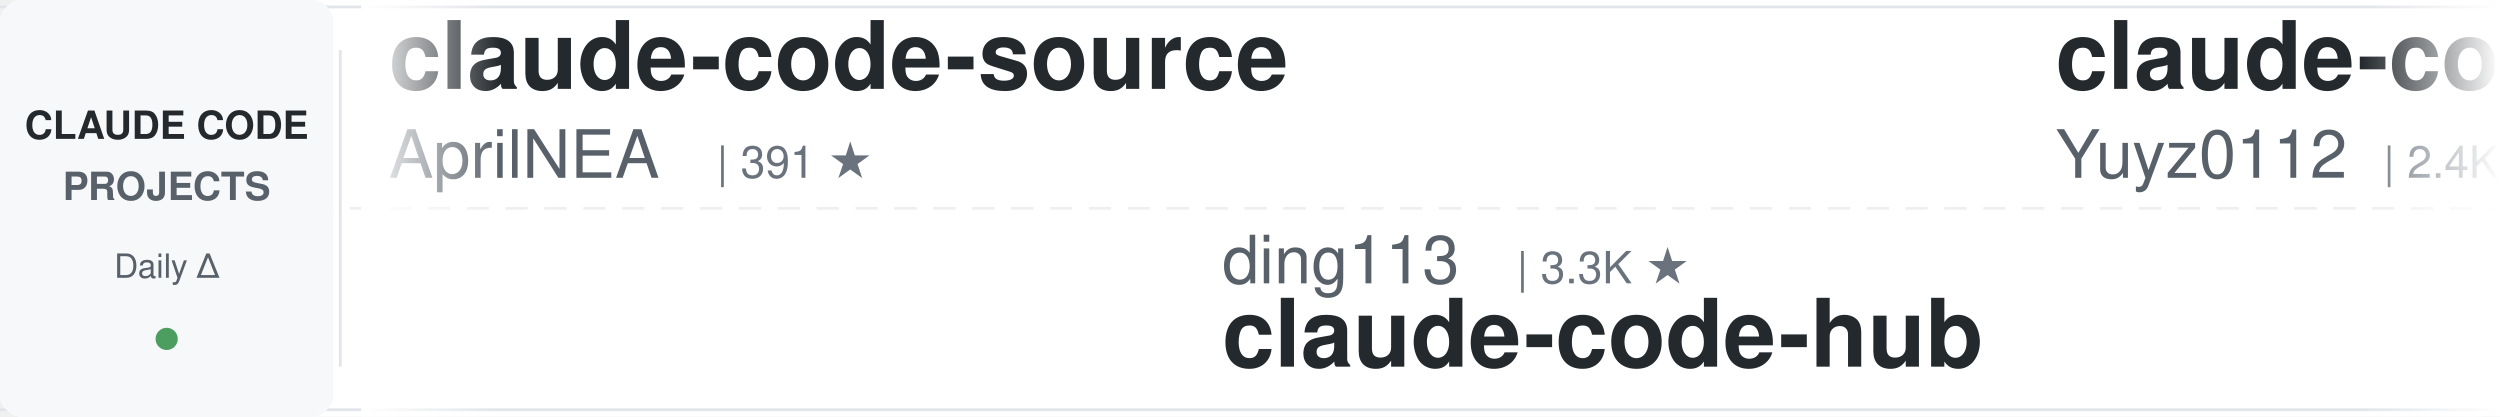
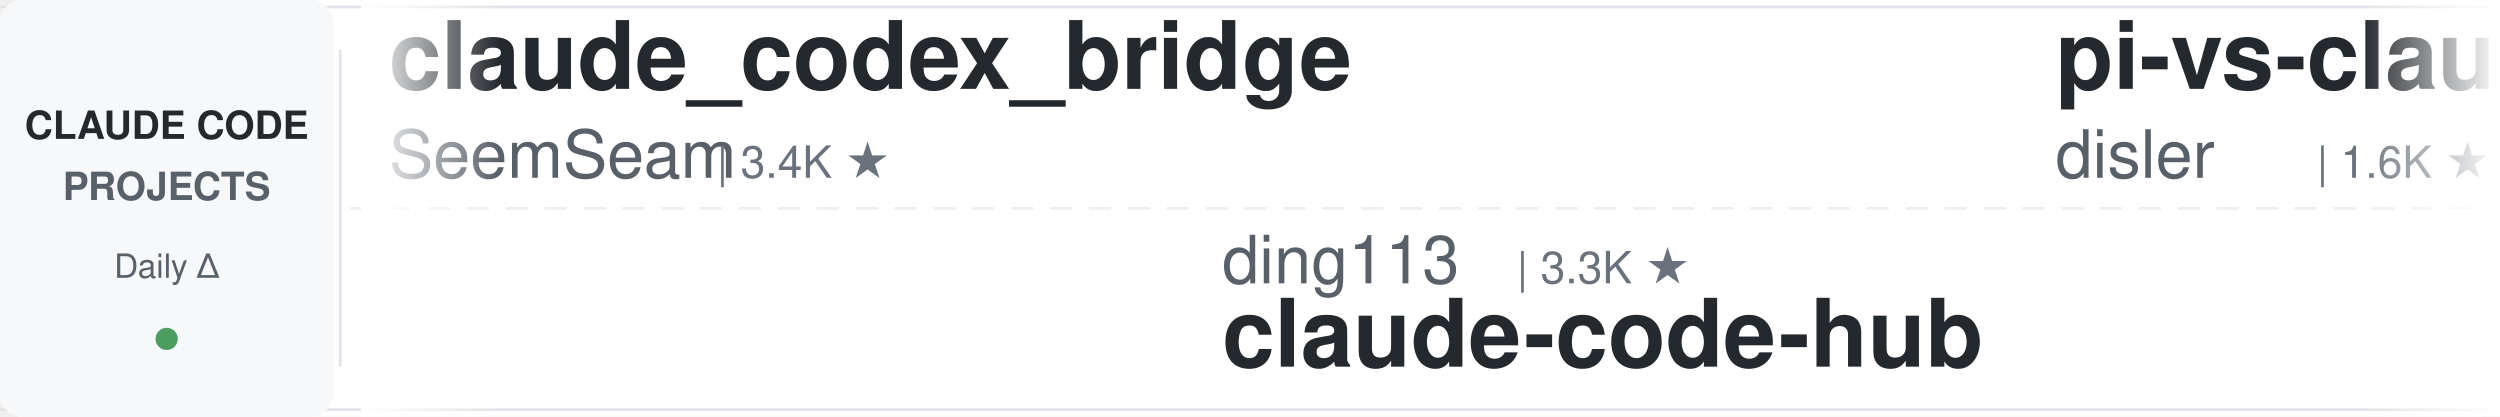
<svg xmlns="http://www.w3.org/2000/svg" width="900" height="150">
  <defs>
    <linearGradient id="leftFade" x1="0%" y1="0%" x2="100%" y2="0%">
      <stop offset="0%" style="stop-color:#ffffff;stop-opacity:1" />
      <stop offset="100%" style="stop-color:#ffffff;stop-opacity:0" />
    </linearGradient>
    <linearGradient id="rightFade" x1="0%" y1="0%" x2="100%" y2="0%">
      <stop offset="0%" style="stop-color:#ffffff;stop-opacity:0" />
      <stop offset="100%" style="stop-color:#ffffff;stop-opacity:1" />
    </linearGradient>
  </defs>
  <rect width="900" height="150" fill="#ffffff" rx="8" />
  <rect x="0" y="2" width="900" height="1" fill="#e1e4e8" />
  <rect x="0" y="147" width="900" height="1" fill="#e1e4e8" />
  <line x1="0" y1="75" x2="900" y2="75" stroke="#e1e4e8" stroke-width="1" stroke-dasharray="8 6" opacity="0.6" />
  <rect x="0" y="0" width="120" height="150" fill="#f6f8fa" rx="8" />
  <text x="60" y="50" font-family="-apple-system, BlinkMacSystemFont, 'Segoe UI', Helvetica, Arial, sans-serif" font-size="14" font-weight="600" fill="#24292e" text-anchor="middle">CLAUDE CODE</text>
  <text x="60" y="72" font-family="-apple-system, BlinkMacSystemFont, 'Segoe UI', Helvetica, Arial, sans-serif" font-size="14" font-weight="600" fill="#586069" text-anchor="middle">PROJECTS</text>
  <text x="60" y="100" font-family="-apple-system, BlinkMacSystemFont, 'Segoe UI', Helvetica, Arial, sans-serif" font-size="12" font-weight="500" fill="#586069" text-anchor="middle">Daily Δ</text>
  <circle cx="60" cy="122" r="4" fill="#22863a" opacity="0.8" />
  <rect x="122" y="18" width="1" height="114" fill="#e1e4e8" />
  <clipPath id="tickerClip">
    <rect x="130" y="0" width="770" height="150" />
  </clipPath>
  <g clip-path="url(#tickerClip)">
    <g id="tickerItems">
      <animateTransform attributeName="transform" attributeType="XML" type="translate" from="0 0" to="-3000 0" dur="54s" repeatCount="indefinite" />
      <g transform="translate(0, 0)">
-         <text x="140" y="32" font-family="-apple-system, BlinkMacSystemFont, 'Segoe UI', Helvetica, Arial, sans-serif" font-size="34" font-weight="600" fill="#24292e">claude-code-source</text>
-         <text x="140" y="64" font-family="-apple-system, BlinkMacSystemFont, 'Segoe UI', Helvetica, Arial, sans-serif" font-size="24" font-weight="400" fill="#586069">AprilNEA</text>
-         <text x="258" y="64" font-family="-apple-system, BlinkMacSystemFont, 'Segoe UI', Helvetica, Arial, sans-serif" font-size="16" font-weight="500" fill="#6a737d">| 391 ★</text>
+         <text x="140" y="32" font-family="-apple-system, BlinkMacSystemFont, 'Segoe UI', Helvetica, Arial, sans-serif" font-size="34" font-weight="600" fill="#24292e">claude_codex_bridge</text>
+         <text x="140" y="64" font-family="-apple-system, BlinkMacSystemFont, 'Segoe UI', Helvetica, Arial, sans-serif" font-size="24" font-weight="400" fill="#586069">SeemSeam</text>
+         <text x="258" y="64" font-family="-apple-system, BlinkMacSystemFont, 'Segoe UI', Helvetica, Arial, sans-serif" font-size="16" font-weight="500" fill="#6a737d">| 3.4K ★</text>
      </g>
      <g transform="translate(300, 0)">
        <text x="140" y="102" font-family="-apple-system, BlinkMacSystemFont, 'Segoe UI', Helvetica, Arial, sans-serif" font-size="24" font-weight="400" fill="#586069">ding113</text>
        <text x="246" y="102" font-family="-apple-system, BlinkMacSystemFont, 'Segoe UI', Helvetica, Arial, sans-serif" font-size="16" font-weight="500" fill="#6a737d">| 3.3K ★</text>
        <text x="140" y="132" font-family="-apple-system, BlinkMacSystemFont, 'Segoe UI', Helvetica, Arial, sans-serif" font-size="34" font-weight="600" fill="#24292e">claude-code-hub</text>
      </g>
      <g transform="translate(600, 0)">
-         <text x="140" y="32" font-family="-apple-system, BlinkMacSystemFont, 'Segoe UI', Helvetica, Arial, sans-serif" font-size="34" font-weight="600" fill="#24292e">claude-code-reverse</text>
-         <text x="140" y="64" font-family="-apple-system, BlinkMacSystemFont, 'Segoe UI', Helvetica, Arial, sans-serif" font-size="24" font-weight="400" fill="#586069">Yuyz0112</text>
-         <text x="258" y="64" font-family="-apple-system, BlinkMacSystemFont, 'Segoe UI', Helvetica, Arial, sans-serif" font-size="16" font-weight="500" fill="#6a737d">| 2.4K ★</text>
+         <text x="140" y="32" font-family="-apple-system, BlinkMacSystemFont, 'Segoe UI', Helvetica, Arial, sans-serif" font-size="34" font-weight="600" fill="#24292e">pi-vs-claude-code</text>
+         <text x="140" y="64" font-family="-apple-system, BlinkMacSystemFont, 'Segoe UI', Helvetica, Arial, sans-serif" font-size="24" font-weight="400" fill="#586069">disler</text>
+         <text x="234" y="64" font-family="-apple-system, BlinkMacSystemFont, 'Segoe UI', Helvetica, Arial, sans-serif" font-size="16" font-weight="500" fill="#6a737d">| 1.6K ★</text>
      </g>
      <g transform="translate(900, 0)">
-         <text x="140" y="102" font-family="-apple-system, BlinkMacSystemFont, 'Segoe UI', Helvetica, Arial, sans-serif" font-size="24" font-weight="400" fill="#586069">VILA-Lab</text>
-         <text x="258" y="102" font-family="-apple-system, BlinkMacSystemFont, 'Segoe UI', Helvetica, Arial, sans-serif" font-size="16" font-weight="500" fill="#6a737d">| 2.1K ★</text>
-         <text x="140" y="132" font-family="-apple-system, BlinkMacSystemFont, 'Segoe UI', Helvetica, Arial, sans-serif" font-size="34" font-weight="600" fill="#24292e">Dive-into-Claude-Code</text>
+         <text x="140" y="102" font-family="-apple-system, BlinkMacSystemFont, 'Segoe UI', Helvetica, Arial, sans-serif" font-size="24" font-weight="400" fill="#586069">anthropics</text>
+         <text x="282" y="102" font-family="-apple-system, BlinkMacSystemFont, 'Segoe UI', Helvetica, Arial, sans-serif" font-size="16" font-weight="500" fill="#6a737d">| 8.7K ★</text>
+         <text x="140" y="132" font-family="-apple-system, BlinkMacSystemFont, 'Segoe UI', Helvetica, Arial, sans-serif" font-size="34" font-weight="600" fill="#24292e">claude-code-action</text>
      </g>
      <g transform="translate(1200, 0)">
-         <text x="140" y="32" font-family="-apple-system, BlinkMacSystemFont, 'Segoe UI', Helvetica, Arial, sans-serif" font-size="34" font-weight="600" fill="#24292e">claude-code-analysis</text>
-         <text x="140" y="64" font-family="-apple-system, BlinkMacSystemFont, 'Segoe UI', Helvetica, Arial, sans-serif" font-size="24" font-weight="400" fill="#586069">liuup</text>
-         <text x="222" y="64" font-family="-apple-system, BlinkMacSystemFont, 'Segoe UI', Helvetica, Arial, sans-serif" font-size="16" font-weight="500" fill="#6a737d">| 3.8K ★</text>
+         <text x="140" y="32" font-family="-apple-system, BlinkMacSystemFont, 'Segoe UI', Helvetica, Arial, sans-serif" font-size="34" font-weight="600" fill="#24292e">claude-coder</text>
+         <text x="140" y="64" font-family="-apple-system, BlinkMacSystemFont, 'Segoe UI', Helvetica, Arial, sans-serif" font-size="24" font-weight="400" fill="#586069">kodu-ai</text>
+         <text x="246" y="64" font-family="-apple-system, BlinkMacSystemFont, 'Segoe UI', Helvetica, Arial, sans-serif" font-size="16" font-weight="500" fill="#6a737d">| 5.2K ★</text>
      </g>
      <g transform="translate(1500, 0)">
-         <text x="140" y="102" font-family="-apple-system, BlinkMacSystemFont, 'Segoe UI', Helvetica, Arial, sans-serif" font-size="24" font-weight="400" fill="#586069">andrew-kramer-inno</text>
-         <text x="378" y="102" font-family="-apple-system, BlinkMacSystemFont, 'Segoe UI', Helvetica, Arial, sans-serif" font-size="16" font-weight="500" fill="#6a737d">| 594 ★</text>
-         <text x="140" y="132" font-family="-apple-system, BlinkMacSystemFont, 'Segoe UI', Helvetica, Arial, sans-serif" font-size="34" font-weight="600" fill="#24292e">claude-code-source-build</text>
+         <text x="140" y="102" font-family="-apple-system, BlinkMacSystemFont, 'Segoe UI', Helvetica, Arial, sans-serif" font-size="24" font-weight="400" fill="#586069">lorryjovens-hub</text>
+         <text x="342" y="102" font-family="-apple-system, BlinkMacSystemFont, 'Segoe UI', Helvetica, Arial, sans-serif" font-size="16" font-weight="500" fill="#6a737d">| 1.7K ★</text>
+         <text x="140" y="132" font-family="-apple-system, BlinkMacSystemFont, 'Segoe UI', Helvetica, Arial, sans-serif" font-size="34" font-weight="600" fill="#24292e">claude-code-rust</text>
      </g>
      <g transform="translate(1800, 0)">
+         <text x="140" y="32" font-family="-apple-system, BlinkMacSystemFont, 'Segoe UI', Helvetica, Arial, sans-serif" font-size="34" font-weight="600" fill="#24292e">claude-code-cli</text>
+         <text x="140" y="64" font-family="-apple-system, BlinkMacSystemFont, 'Segoe UI', Helvetica, Arial, sans-serif" font-size="24" font-weight="400" fill="#586069">huangserva</text>
+         <text x="282" y="64" font-family="-apple-system, BlinkMacSystemFont, 'Segoe UI', Helvetica, Arial, sans-serif" font-size="16" font-weight="500" fill="#6a737d">| 622 ★</text>
+       </g>
+       <g transform="translate(2100, 0)">
+         <text x="140" y="102" font-family="-apple-system, BlinkMacSystemFont, 'Segoe UI', Helvetica, Arial, sans-serif" font-size="24" font-weight="400" fill="#586069">alejandrobalderas</text>
+         <text x="366" y="102" font-family="-apple-system, BlinkMacSystemFont, 'Segoe UI', Helvetica, Arial, sans-serif" font-size="16" font-weight="500" fill="#6a737d">| 2.8K ★</text>
+         <text x="140" y="132" font-family="-apple-system, BlinkMacSystemFont, 'Segoe UI', Helvetica, Arial, sans-serif" font-size="34" font-weight="600" fill="#24292e">claude-code-from-source</text>
+       </g>
+       <g transform="translate(2400, 0)">
        <text x="140" y="32" font-family="-apple-system, BlinkMacSystemFont, 'Segoe UI', Helvetica, Arial, sans-serif" font-size="34" font-weight="600" fill="#24292e">awesome-claude-code-tool...</text>
        <text x="140" y="64" font-family="-apple-system, BlinkMacSystemFont, 'Segoe UI', Helvetica, Arial, sans-serif" font-size="24" font-weight="400" fill="#586069">rohitg00</text>
        <text x="258" y="64" font-family="-apple-system, BlinkMacSystemFont, 'Segoe UI', Helvetica, Arial, sans-serif" font-size="16" font-weight="500" fill="#6a737d">| 2.5K ★</text>
      </g>
-       <g transform="translate(2100, 0)">
-         <text x="140" y="102" font-family="-apple-system, BlinkMacSystemFont, 'Segoe UI', Helvetica, Arial, sans-serif" font-size="24" font-weight="400" fill="#586069">xu-xiang</text>
-         <text x="258" y="102" font-family="-apple-system, BlinkMacSystemFont, 'Segoe UI', Helvetica, Arial, sans-serif" font-size="16" font-weight="500" fill="#6a737d">| 1.9K ★</text>
-         <text x="140" y="132" font-family="-apple-system, BlinkMacSystemFont, 'Segoe UI', Helvetica, Arial, sans-serif" font-size="34" font-weight="600" fill="#24292e">everything-claude-code-z...</text>
-       </g>
-       <g transform="translate(2400, 0)">
-         <text x="140" y="32" font-family="-apple-system, BlinkMacSystemFont, 'Segoe UI', Helvetica, Arial, sans-serif" font-size="34" font-weight="600" fill="#24292e">my-claude-code-setup</text>
-         <text x="140" y="64" font-family="-apple-system, BlinkMacSystemFont, 'Segoe UI', Helvetica, Arial, sans-serif" font-size="24" font-weight="400" fill="#586069">centminmod</text>
-         <text x="282" y="64" font-family="-apple-system, BlinkMacSystemFont, 'Segoe UI', Helvetica, Arial, sans-serif" font-size="16" font-weight="500" fill="#6a737d">| 2.6K ★</text>
-       </g>
      <g transform="translate(2700, 0)">
-         <text x="140" y="102" font-family="-apple-system, BlinkMacSystemFont, 'Segoe UI', Helvetica, Arial, sans-serif" font-size="24" font-weight="400" fill="#586069">anthropics</text>
-         <text x="282" y="102" font-family="-apple-system, BlinkMacSystemFont, 'Segoe UI', Helvetica, Arial, sans-serif" font-size="16" font-weight="500" fill="#6a737d">| 6.0K ★</text>
-         <text x="140" y="132" font-family="-apple-system, BlinkMacSystemFont, 'Segoe UI', Helvetica, Arial, sans-serif" font-size="34" font-weight="600" fill="#24292e">claude-code-security-rev...</text>
+         <text x="140" y="102" font-family="-apple-system, BlinkMacSystemFont, 'Segoe UI', Helvetica, Arial, sans-serif" font-size="24" font-weight="400" fill="#586069">disler</text>
+         <text x="234" y="102" font-family="-apple-system, BlinkMacSystemFont, 'Segoe UI', Helvetica, Arial, sans-serif" font-size="16" font-weight="500" fill="#6a737d">| 3.9K ★</text>
+         <text x="140" y="132" font-family="-apple-system, BlinkMacSystemFont, 'Segoe UI', Helvetica, Arial, sans-serif" font-size="34" font-weight="600" fill="#24292e">claude-code-hooks-master...</text>
      </g>
      <g transform="translate(3000, 0)">
-         <text x="140" y="32" font-family="-apple-system, BlinkMacSystemFont, 'Segoe UI', Helvetica, Arial, sans-serif" font-size="34" font-weight="600" fill="#24292e">claude-code-source</text>
-         <text x="140" y="64" font-family="-apple-system, BlinkMacSystemFont, 'Segoe UI', Helvetica, Arial, sans-serif" font-size="24" font-weight="400" fill="#586069">AprilNEA</text>
-         <text x="258" y="64" font-family="-apple-system, BlinkMacSystemFont, 'Segoe UI', Helvetica, Arial, sans-serif" font-size="16" font-weight="500" fill="#6a737d">| 391 ★</text>
+         <text x="140" y="32" font-family="-apple-system, BlinkMacSystemFont, 'Segoe UI', Helvetica, Arial, sans-serif" font-size="34" font-weight="600" fill="#24292e">claude_codex_bridge</text>
+         <text x="140" y="64" font-family="-apple-system, BlinkMacSystemFont, 'Segoe UI', Helvetica, Arial, sans-serif" font-size="24" font-weight="400" fill="#586069">SeemSeam</text>
+         <text x="258" y="64" font-family="-apple-system, BlinkMacSystemFont, 'Segoe UI', Helvetica, Arial, sans-serif" font-size="16" font-weight="500" fill="#6a737d">| 3.4K ★</text>
      </g>
      <g transform="translate(3300, 0)">
        <text x="140" y="102" font-family="-apple-system, BlinkMacSystemFont, 'Segoe UI', Helvetica, Arial, sans-serif" font-size="24" font-weight="400" fill="#586069">ding113</text>
        <text x="246" y="102" font-family="-apple-system, BlinkMacSystemFont, 'Segoe UI', Helvetica, Arial, sans-serif" font-size="16" font-weight="500" fill="#6a737d">| 3.3K ★</text>
        <text x="140" y="132" font-family="-apple-system, BlinkMacSystemFont, 'Segoe UI', Helvetica, Arial, sans-serif" font-size="34" font-weight="600" fill="#24292e">claude-code-hub</text>
      </g>
      <g transform="translate(3600, 0)">
-         <text x="140" y="32" font-family="-apple-system, BlinkMacSystemFont, 'Segoe UI', Helvetica, Arial, sans-serif" font-size="34" font-weight="600" fill="#24292e">claude-code-reverse</text>
-         <text x="140" y="64" font-family="-apple-system, BlinkMacSystemFont, 'Segoe UI', Helvetica, Arial, sans-serif" font-size="24" font-weight="400" fill="#586069">Yuyz0112</text>
-         <text x="258" y="64" font-family="-apple-system, BlinkMacSystemFont, 'Segoe UI', Helvetica, Arial, sans-serif" font-size="16" font-weight="500" fill="#6a737d">| 2.4K ★</text>
+         <text x="140" y="32" font-family="-apple-system, BlinkMacSystemFont, 'Segoe UI', Helvetica, Arial, sans-serif" font-size="34" font-weight="600" fill="#24292e">pi-vs-claude-code</text>
+         <text x="140" y="64" font-family="-apple-system, BlinkMacSystemFont, 'Segoe UI', Helvetica, Arial, sans-serif" font-size="24" font-weight="400" fill="#586069">disler</text>
+         <text x="234" y="64" font-family="-apple-system, BlinkMacSystemFont, 'Segoe UI', Helvetica, Arial, sans-serif" font-size="16" font-weight="500" fill="#6a737d">| 1.6K ★</text>
      </g>
      <g transform="translate(3900, 0)">
-         <text x="140" y="102" font-family="-apple-system, BlinkMacSystemFont, 'Segoe UI', Helvetica, Arial, sans-serif" font-size="24" font-weight="400" fill="#586069">VILA-Lab</text>
-         <text x="258" y="102" font-family="-apple-system, BlinkMacSystemFont, 'Segoe UI', Helvetica, Arial, sans-serif" font-size="16" font-weight="500" fill="#6a737d">| 2.1K ★</text>
-         <text x="140" y="132" font-family="-apple-system, BlinkMacSystemFont, 'Segoe UI', Helvetica, Arial, sans-serif" font-size="34" font-weight="600" fill="#24292e">Dive-into-Claude-Code</text>
+         <text x="140" y="102" font-family="-apple-system, BlinkMacSystemFont, 'Segoe UI', Helvetica, Arial, sans-serif" font-size="24" font-weight="400" fill="#586069">anthropics</text>
+         <text x="282" y="102" font-family="-apple-system, BlinkMacSystemFont, 'Segoe UI', Helvetica, Arial, sans-serif" font-size="16" font-weight="500" fill="#6a737d">| 8.7K ★</text>
+         <text x="140" y="132" font-family="-apple-system, BlinkMacSystemFont, 'Segoe UI', Helvetica, Arial, sans-serif" font-size="34" font-weight="600" fill="#24292e">claude-code-action</text>
      </g>
    </g>
  </g>
  <rect x="130" y="0" width="50" height="150" fill="url(#leftFade)" />
  <rect x="850" y="0" width="50" height="150" fill="url(#rightFade)" />
</svg>
